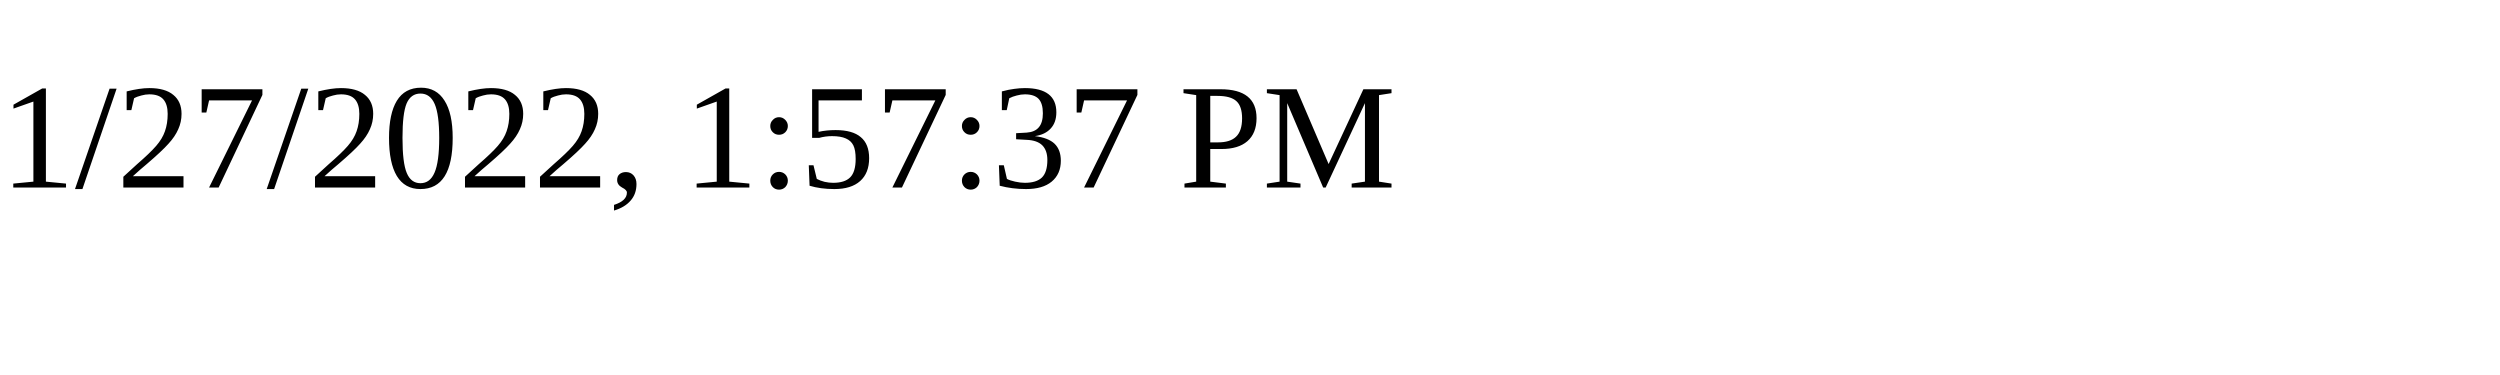
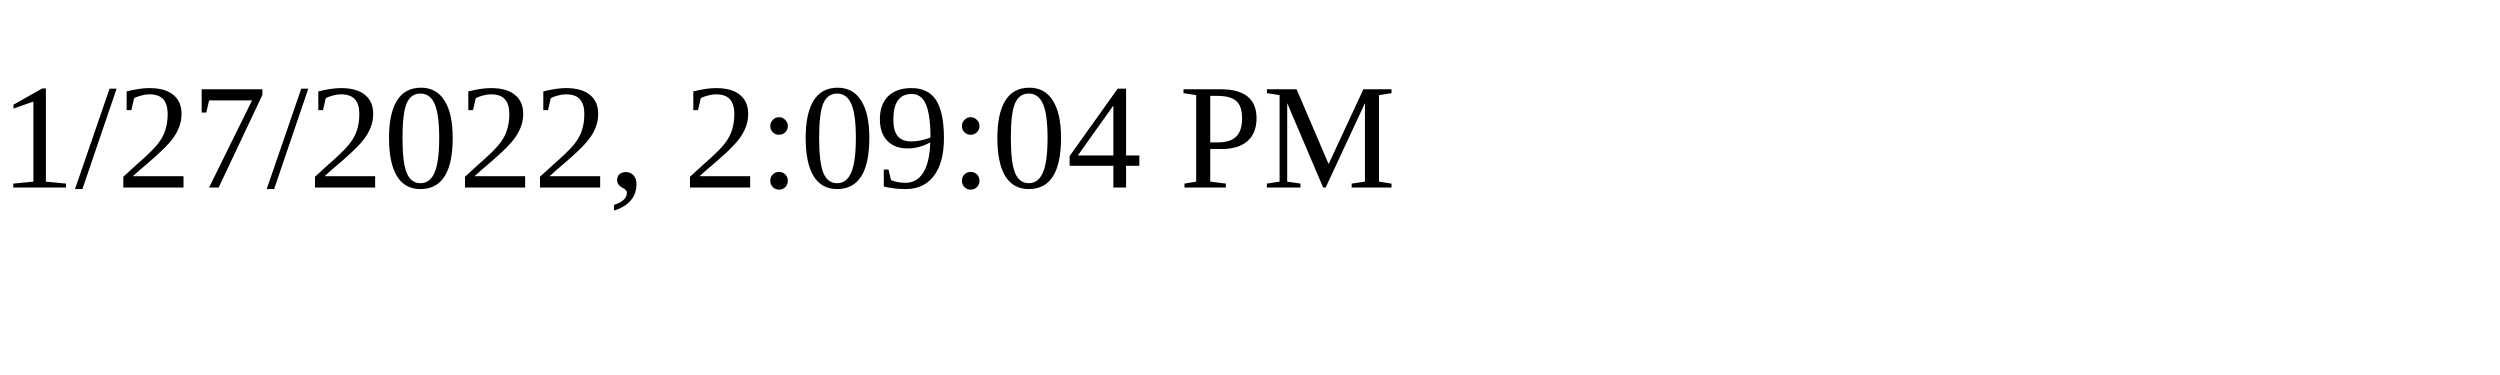
<svg xmlns="http://www.w3.org/2000/svg" height="30" width="200">
-   <text x="0" y="15">1/27/2022, 1:57:37 PM</text>
+   <text x="0" y="15">1/27/2022, 2:09:04 PM</text>
</svg>
